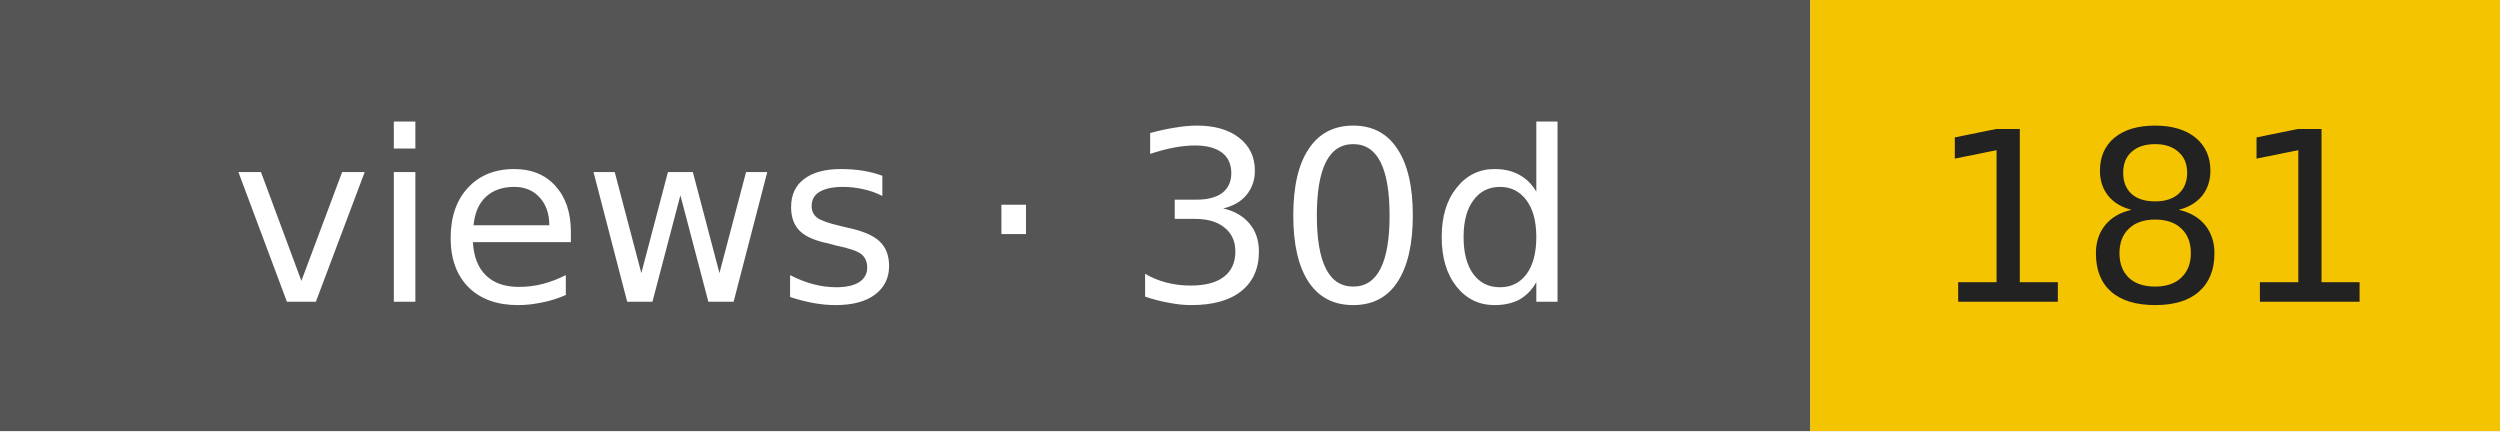
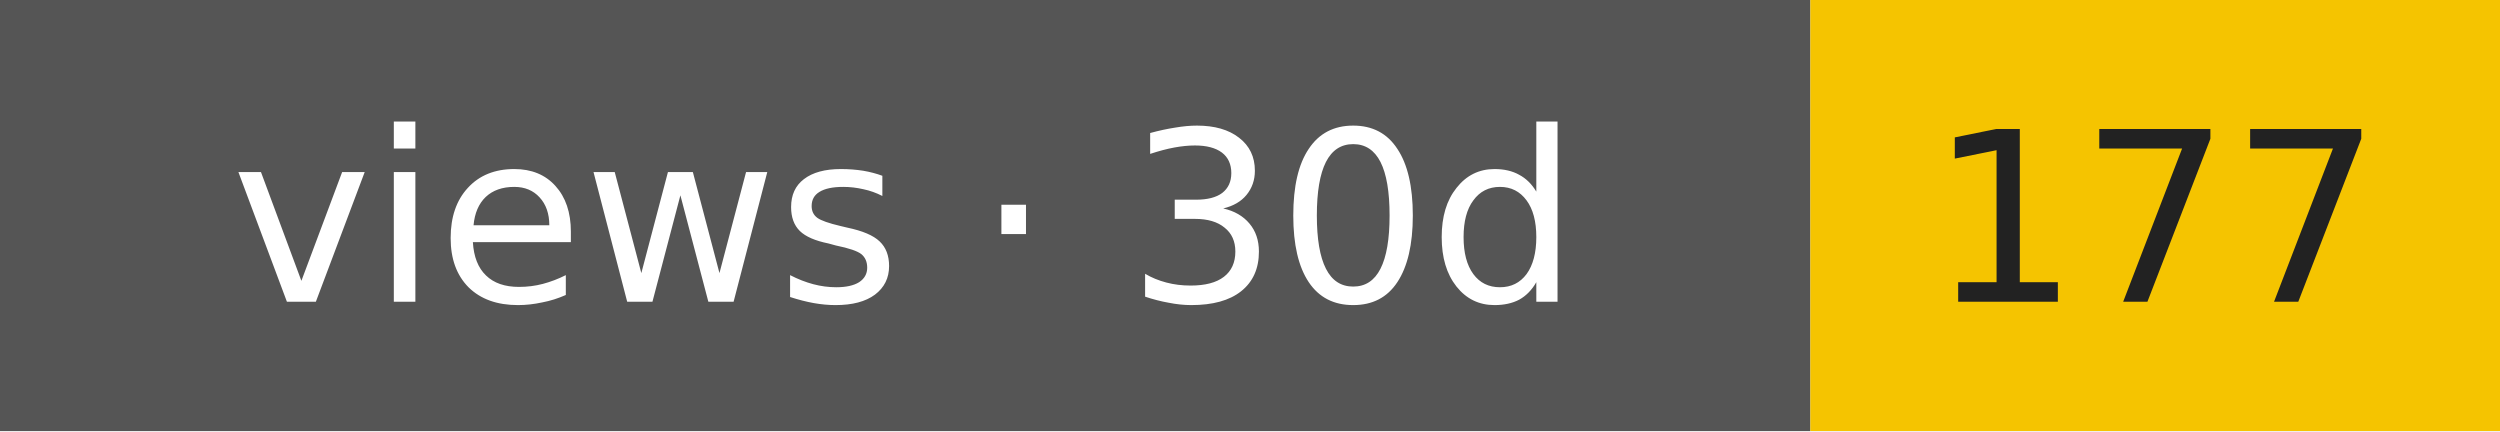
- <svg xmlns="http://www.w3.org/2000/svg" width="116" height="20" role="img" aria-label="views · 30d: 181">
+ <svg xmlns="http://www.w3.org/2000/svg" width="116" height="20" role="img" aria-label="views · 30d: 177">
  <rect width="84" height="20" fill="#555" />
  <rect x="84" width="32" height="20" fill="#f5c400" />
  <g font-family="Verdana,DejaVu Sans,sans-serif" font-size="11" text-anchor="middle">
    <text x="42" y="14" fill="#fff">views · 30d</text>
-     <text x="100" y="14" fill="#222">181</text>
+     <text x="100" y="14" fill="#222">177</text>
  </g>
</svg>
